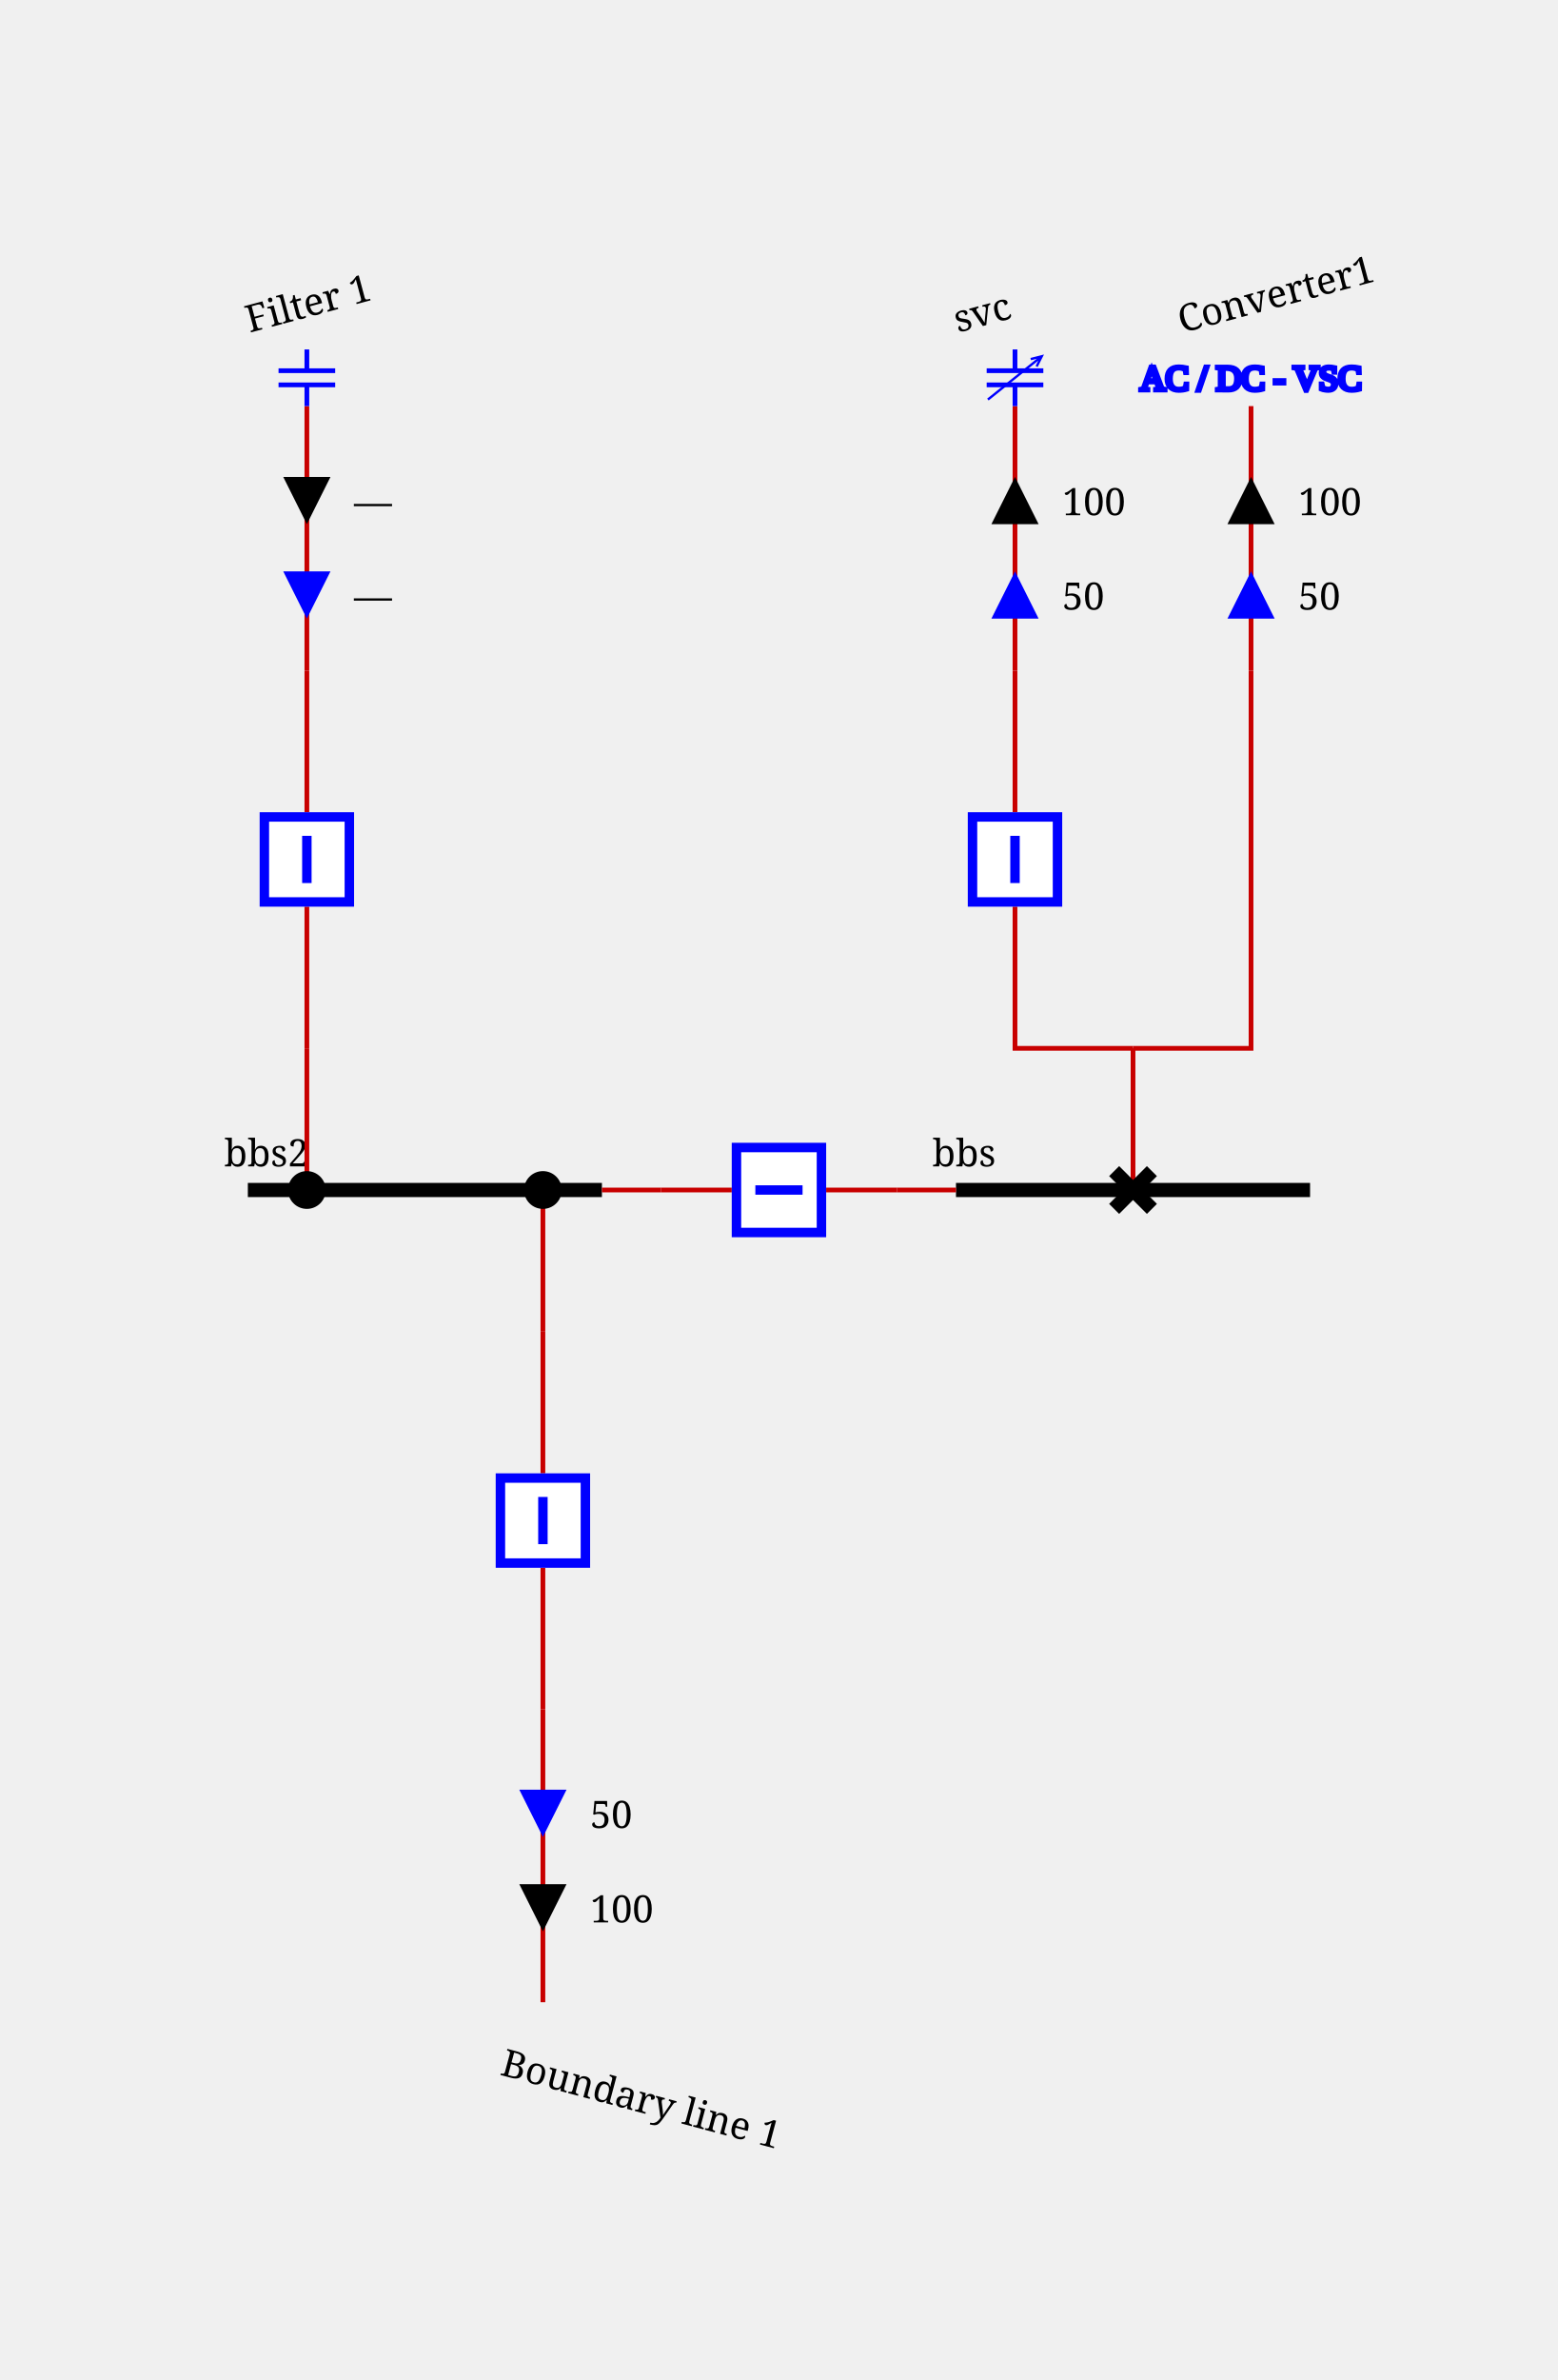
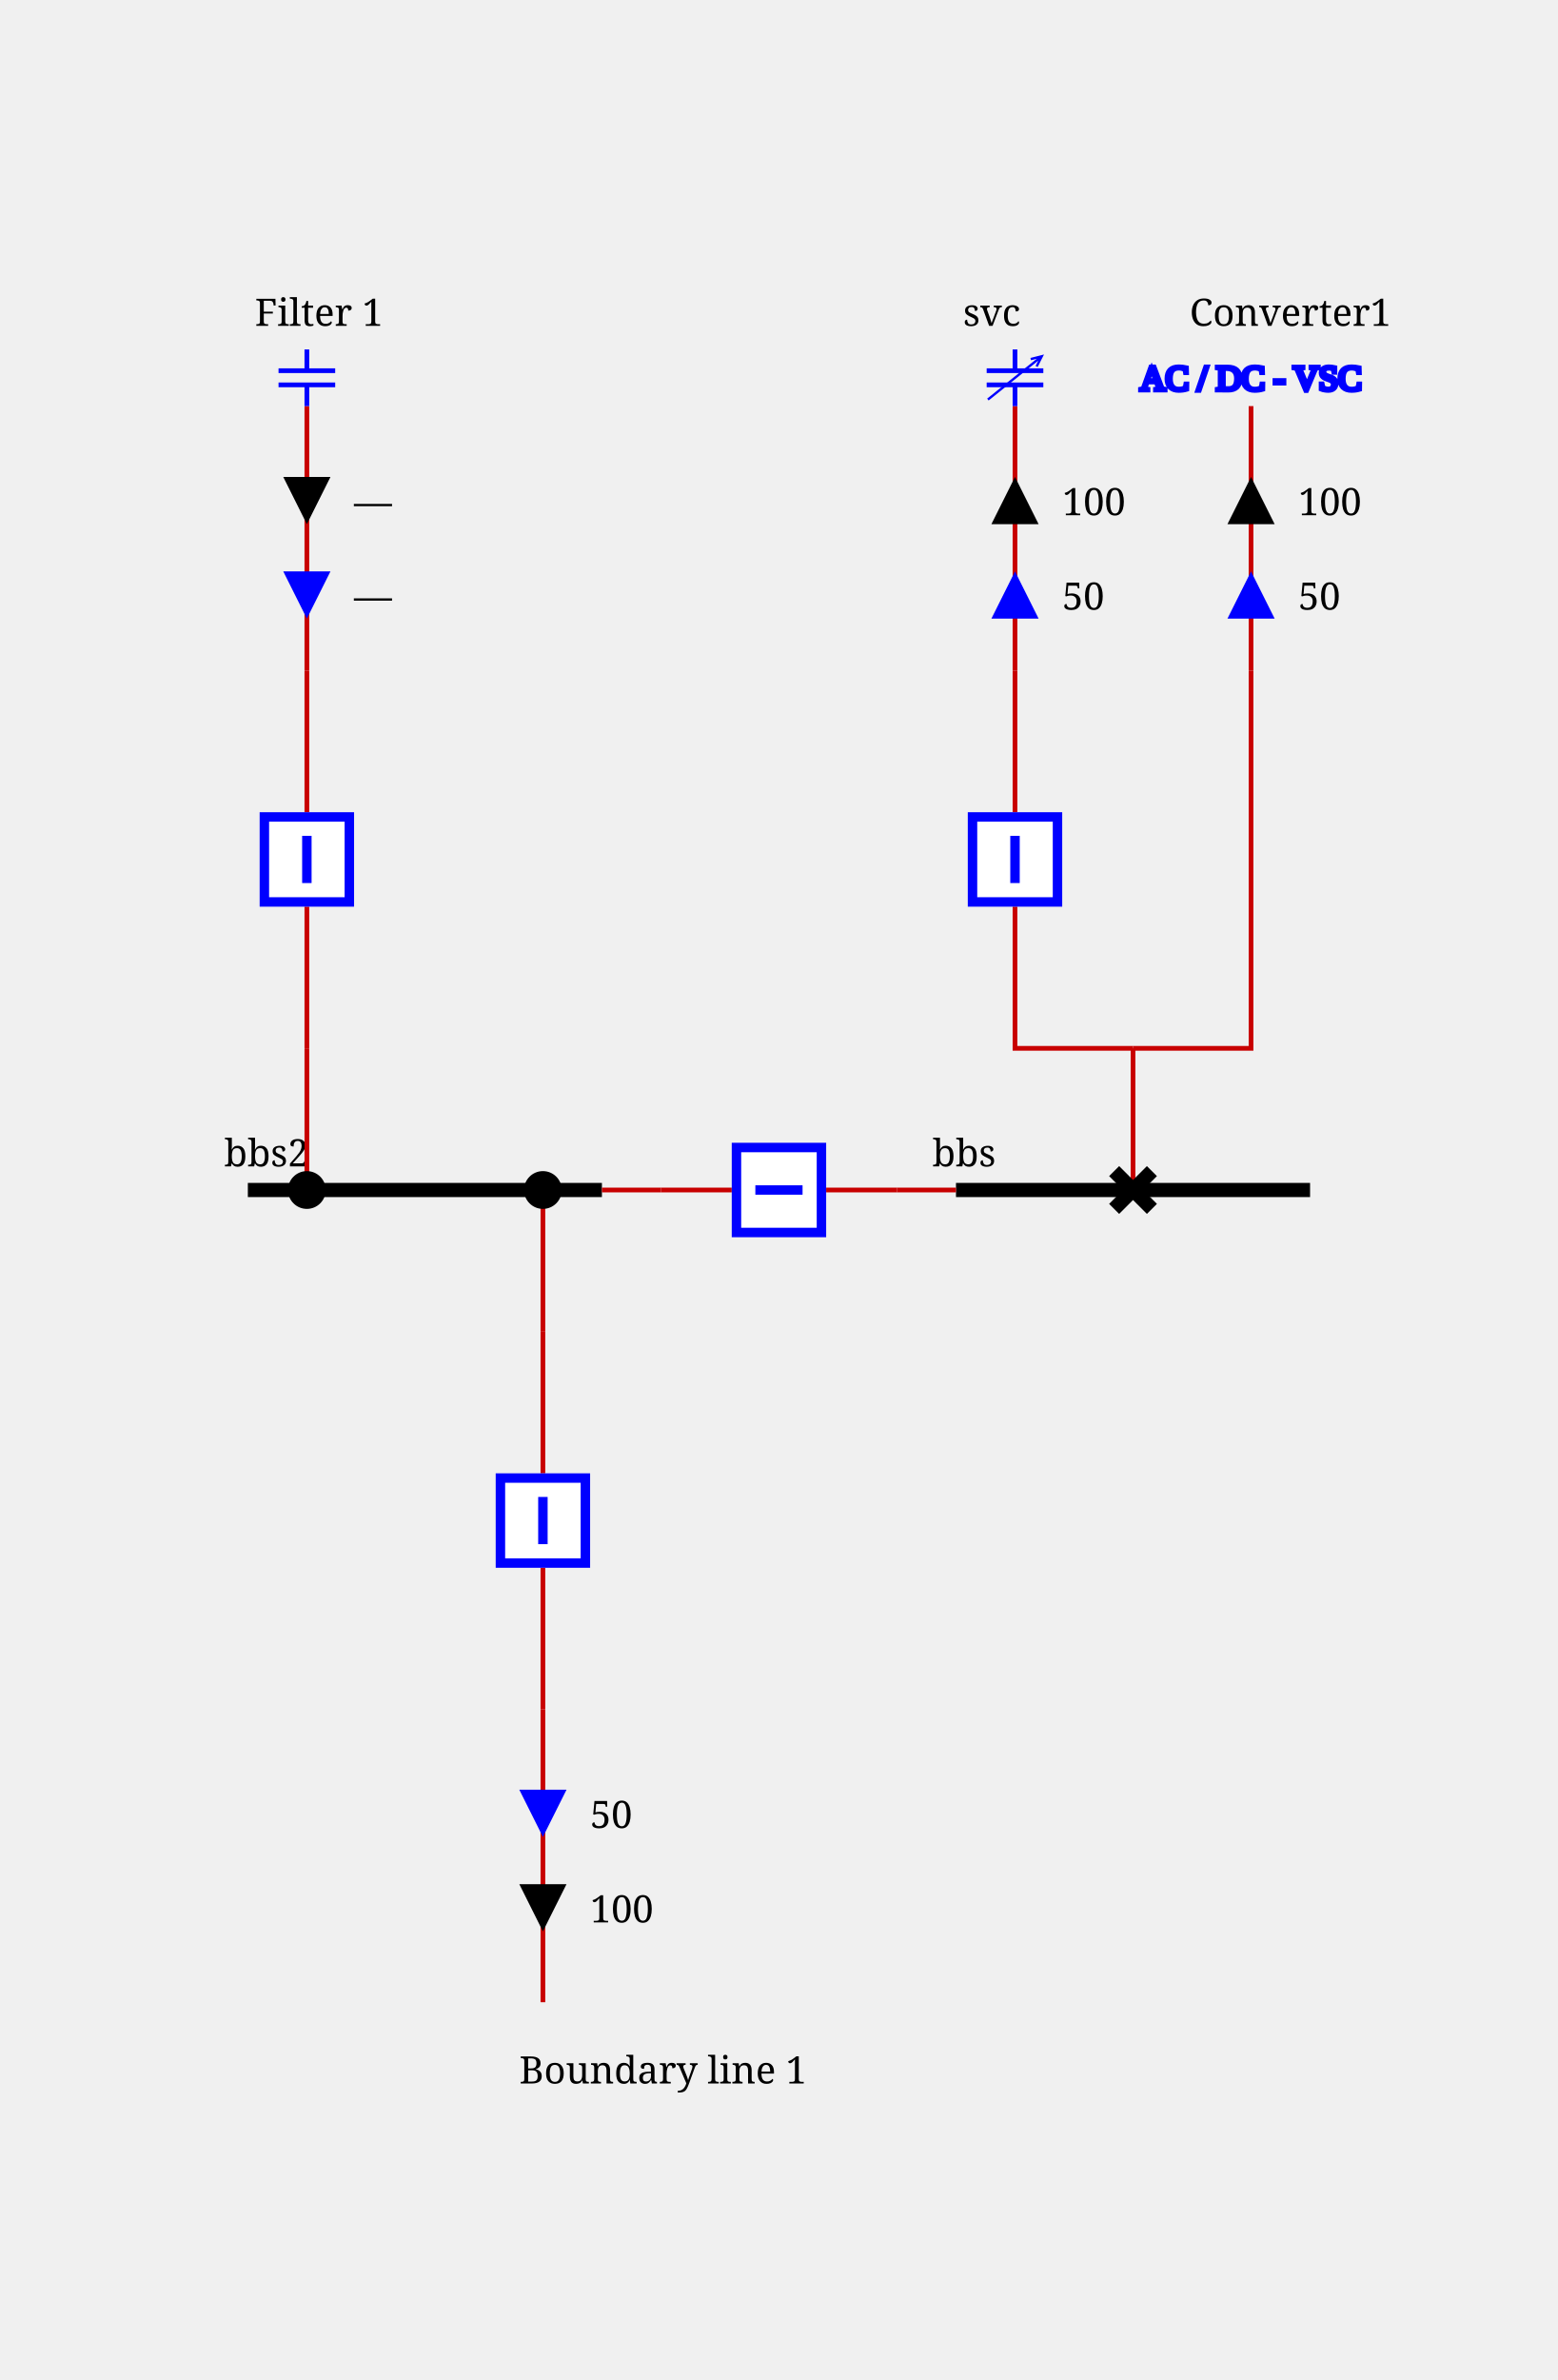
<svg xmlns="http://www.w3.org/2000/svg" height="504.0" viewBox="0 0 330.0 504.0" width="330.0">
  <style>/* ----------------------------------------------------------------------- */
/* File: tautologies.css ------------------------------------------------- */
.sld-out .sld-arrow-in {visibility: hidden}
.sld-in .sld-arrow-out {visibility: hidden}
.sld-closed .sld-sw-open {visibility: hidden}
.sld-open .sld-sw-closed {visibility: hidden}
.sld-hidden-node {visibility: hidden}
.sld-top-feeder .sld-label {dominant-baseline: auto}
.sld-bottom-feeder .sld-label {dominant-baseline: hanging}
.sld-active-power .sld-label {dominant-baseline: mathematical}
.sld-reactive-power .sld-label {dominant-baseline: mathematical}
.sld-current .sld-label {dominant-baseline: mathematical}
.sld-current-value .sld-label {dominant-baseline: mathematical}
.sld-permanent-limit-percentage .sld-label {dominant-baseline: mathematical}
/* ----------------------------------------------------------------------- */
/* File: topologicalBaseVoltages.css ------------------------------------- */
.sld-disconnected {--sld-vl-color: #808080}
.sld-vl300to500.sld-bus-0 {--sld-vl-color: #FF0000}
.sld-vl300to500.sld-bus-1 {--sld-vl-color: #7F6C00}
.sld-vl300to500.sld-bus-2 {--sld-vl-color: #F6B2FF}
.sld-vl300to500.sld-bus-3 {--sld-vl-color: #996700}
.sld-vl300to500.sld-bus-4 {--sld-vl-color: #FF85EB}
.sld-vl300to500.sld-bus-5 {--sld-vl-color: #B25B00}
.sld-vl300to500.sld-bus-6 {--sld-vl-color: #FF59B5}
.sld-vl300to500.sld-bus-7 {--sld-vl-color: #CC4400}
.sld-vl300to500.sld-bus-8 {--sld-vl-color: #FF2C67}
.sld-vl300to500.sld-bus-9 {--sld-vl-color: #E52600}
.sld-vl180to300.sld-bus-0 {--sld-vl-color: #218B21}
.sld-vl180to300.sld-bus-1 {--sld-vl-color: #0D4940}
.sld-vl180to300.sld-bus-2 {--sld-vl-color: #DFDAB9}
.sld-vl180to300.sld-bus-3 {--sld-vl-color: #105640}
.sld-vl180to300.sld-bus-4 {--sld-vl-color: #C2CB92}
.sld-vl180to300.sld-bus-5 {--sld-vl-color: #14643C}
.sld-vl180to300.sld-bus-6 {--sld-vl-color: #95B66B}
.sld-vl180to300.sld-bus-7 {--sld-vl-color: #187036}
.sld-vl180to300.sld-bus-8 {--sld-vl-color: #5FA046}
.sld-vl180to300.sld-bus-9 {--sld-vl-color: #1C7E2D}
.sld-vl120to180.sld-bus-0 {--sld-vl-color: #00AFAE}
.sld-vl120to180.sld-bus-1 {--sld-vl-color: #000D58}
.sld-vl120to180.sld-bus-2 {--sld-vl-color: #B8E7B2}
.sld-vl120to180.sld-bus-3 {--sld-vl-color: #002169}
.sld-vl120to180.sld-bus-4 {--sld-vl-color: #85D993}
.sld-vl120to180.sld-bus-5 {--sld-vl-color: #003C7B}
.sld-vl120to180.sld-bus-6 {--sld-vl-color: #59CB8B}
.sld-vl120to180.sld-bus-7 {--sld-vl-color: #005C8C}
.sld-vl120to180.sld-bus-8 {--sld-vl-color: #2CBD94}
.sld-vl120to180.sld-bus-9 {--sld-vl-color: #00839E}
.sld-vl70to120.sld-bus-0 {--sld-vl-color: #CC5500}
.sld-vl70to120.sld-bus-1 {--sld-vl-color: #4A6600}
.sld-vl70to120.sld-bus-2 {--sld-vl-color: #EFB2DD}
.sld-vl70to120.sld-bus-3 {--sld-vl-color: #6E7A00}
.sld-vl70to120.sld-bus-4 {--sld-vl-color: #E685AE}
.sld-vl70to120.sld-bus-5 {--sld-vl-color: #8E8400}
.sld-vl70to120.sld-bus-6 {--sld-vl-color: #DD596B}
.sld-vl70to120.sld-bus-7 {--sld-vl-color: #A37B00}
.sld-vl70to120.sld-bus-8 {--sld-vl-color: #D4432C}
.sld-vl70to120.sld-bus-9 {--sld-vl-color: #B76B00}
.sld-vl50to70.sld-bus-0 {--sld-vl-color: #A020EF}
.sld-vl50to70.sld-bus-1 {--sld-vl-color: #7F0848}
.sld-vl50to70.sld-bus-2 {--sld-vl-color: #B7DBFE}
.sld-vl50to70.sld-bus-3 {--sld-vl-color: #960C6D}
.sld-vl50to70.sld-bus-4 {--sld-vl-color: #8DA6FE}
.sld-vl50to70.sld-bus-5 {--sld-vl-color: #AD109A}
.sld-vl50to70.sld-bus-6 {--sld-vl-color: #6F66FB}
.sld-vl50to70.sld-bus-7 {--sld-vl-color: #BC14C4}
.sld-vl50to70.sld-bus-8 {--sld-vl-color: #7F42F6}
.sld-vl50to70.sld-bus-9 {--sld-vl-color: #B11AD9}
.sld-vl30to50.sld-bus-0 {--sld-vl-color: #FF8290}
.sld-vl30to50.sld-bus-1 {--sld-vl-color: #7F6F41}
.sld-vl30to50.sld-bus-2 {--sld-vl-color: #F6D9FF}
.sld-vl30to50.sld-bus-3 {--sld-vl-color: #99784E}
.sld-vl30to50.sld-bus-4 {--sld-vl-color: #FFC3FB}
.sld-vl30to50.sld-bus-5 {--sld-vl-color: #B27D5B}
.sld-vl30to50.sld-bus-6 {--sld-vl-color: #FFADE3}
.sld-vl30to50.sld-bus-7 {--sld-vl-color: #CC7E68}
.sld-vl30to50.sld-bus-8 {--sld-vl-color: #FF97BF}
.sld-vl30to50.sld-bus-9 {--sld-vl-color: #E57B75}
.sld-vl0to30.sld-bus-0 {--sld-vl-color: #AAAE27}
.sld-vl0to30.sld-bus-1 {--sld-vl-color: #195B0F}
.sld-vl0to30.sld-bus-2 {--sld-vl-color: #EABABE}
.sld-vl0to30.sld-bus-3 {--sld-vl-color: #2D6C13}
.sld-vl0to30.sld-bus-4 {--sld-vl-color: #DDA193}
.sld-vl0to30.sld-bus-5 {--sld-vl-color: #477D17}
.sld-vl0to30.sld-bus-6 {--sld-vl-color: #CE9A6E}
.sld-vl0to30.sld-bus-7 {--sld-vl-color: #648D1C}
.sld-vl0to30.sld-bus-8 {--sld-vl-color: #BEA04A}
.sld-vl0to30.sld-bus-9 {--sld-vl-color: #869D22}
/* ----------------------------------------------------------------------- */
/* File : highlightLineStates.css ---------------------------------------- */
.sld-wire.sld-feeder-disconnected {stroke: black}
.sld-wire.sld-feeder-connected-disconnected {stroke-dasharray: 3,3}
.sld-wire.sld-feeder-disconnected-connected {stroke: black; stroke-dasharray: 3,3}
.sld-busbar-section.sld-bus-disconnected {stroke-dasharray: 3,3}
/* ----------------------------------------------------------------------- */
/* File : components.css ------------------------------------------------- */
/* Stroke black */
.sld-disconnector {stroke-width: 3; stroke: black; fill: none}
/* Stroke blue */
.sld-breaker {stroke-width: 2; stroke: blue; fill:white}
.sld-load-break-switch {stroke: blue; fill: white}
/* Stroke --sld-vl-color with fallback black */
.sld-bus-connection {fill: var(--sld-vl-color, black)}
.sld-cell-shape-flat .sld-bus-connection {visibility: hidden}
.sld-busbar-section {stroke: var(--sld-vl-color, black); stroke-width: 3; fill: none}
/* Stroke --sld-vl-color with fallback red */
.sld-wire {stroke: var(--sld-vl-color, #c80000); fill: none}
.sld-wire.sld-boundary-line {stroke-width: 2px}
.sld-wire.sld-tie-line {stroke-width: 2px}
/* Stroke --sld-vl-color with fallback blue */
.sld-load {stroke: var(--sld-vl-color, blue); fill: none}
.sld-battery {stroke: var(--sld-vl-color, blue); fill: none}
.sld-generator {stroke: var(--sld-vl-color, blue); fill: none}
.sld-two-wt {stroke: var(--sld-vl-color, blue); fill: none}
.sld-three-wt {stroke: var(--sld-vl-color, blue); fill: none}
.sld-winding {stroke: var(--sld-vl-color, blue); fill: none}
.sld-capacitor {stroke: var(--sld-vl-color, blue); fill: none}
.sld-inductor {stroke: var(--sld-vl-color, blue); fill: none}
.sld-pst {stroke: var(--sld-vl-color, blue); fill: none}
.sld-pst-arrow {stroke: black; fill: none}
.sld-svc {stroke: var(--sld-vl-color, blue); fill: none}
.sld-vsc {stroke: var(--sld-vl-color, blue); font-size: 7.43px; fill: none}
.sld-lcc {stroke: var(--sld-vl-color, blue); font-size: 7.43px; fill: none}
.sld-ground {stroke: var(--sld-vl-color, blue); fill: none}
/* Stroke none &amp; fill: --sld-vl-color */
.sld-node-infos {stroke: none; fill: var(--sld-vl-color, black)}
/* Stroke none &amp; fill: black */
.sld-node {stroke: none; fill: black}
.sld-flash {stroke: none; fill: black}
.sld-lock {stroke: none; fill: black}
.sld-unknown {stroke: none; fill: black}
/* Fonts */
- .sld-label {stroke: none; fill: black; font: 8px serif}
+ .sld-label {stroke: none; fill: black; font: 8px serif; rotate: var(--sld-label-rotation, 0deg)}
.sld-bus-legend-info {font: 10px serif}
.sld-graph-label {font: 12px serif}
/* Specific */
.sld-grid {stroke: #003700; stroke-dasharray: 1,10}
.sld-feeder-info.sld-active-power {fill:black}
.sld-feeder-info.sld-reactive-power {fill:blue}
.sld-feeder-info.sld-current {fill:purple}
.sld-frame {fill: var(--sld-background-color, transparent)}
/* Stroke maroon for fictitious switch */
.sld-breaker.sld-fictitious {stroke: maroon}
.sld-disconnector.sld-fictitious {stroke: maroon}
.sld-load-break-switch.sld-fictitious {stroke: maroon}
.sld-busbar-section.sld-fictitious {stroke: var(--sld-vl-color, #c80000); stroke-width: 1}
/* ground disconnector specific */
.sld-ground-disconnection-attach {stroke: var(--sld-vl-color, #c80000); fill: none}
.sld-open .sld-ground-disconnection-ground {stroke: black; fill: none}
.sld-closed .sld-ground-disconnection-ground {stroke: var(--sld-vl-color, #c80000); fill: none}
.sld-ground-disconnection .sld-sw-open {stroke: black; fill: none}
.sld-ground-disconnection .sld-sw-closed {stroke: black; fill: none}
</style>
  <rect class="sld-frame" height="100%" width="100%" />
  <g>
    <g class="sld-voltage-level" id="idvl">
      <g class="sld-busbar-section sld-vl300to500 sld-bus-0" id="idbbs" transform="translate(202.5,252.0)">
        <line x1="0" x2="75.0" y1="0" y2="0" />
        <text class="sld-label" id="idbbs_95_NW_95_LABEL" x="-5.0" y="-5.0">bbs</text>
      </g>
      <g class="sld-busbar-section sld-vl300to500 sld-bus-0" id="idbbs2" transform="translate(52.5,252.0)">
        <line x1="0" x2="75.0" y1="0" y2="0" />
        <text class="sld-label" id="idbbs2_95_NW_95_LABEL" x="-5.0" y="-5.0">bbs2</text>
      </g>
      <g class="sld-intern-cell sld-cell-shape-flat" id="idINTERN_32_0">
        <g class="sld-wire sld-vl300to500 sld-bus-0" id="_95_vl_95_bbs_95_BUSCO_95_bbs_95_bt">
          <polyline points="202.5,252.0,190.0,252.0" />
        </g>
        <g class="sld-wire sld-vl300to500 sld-bus-0" id="_95_vl_95_INTERNAL_95_vl_95_BUSCO_95_bbs_95_bt_45_bt_95_bt">
          <polyline points="190.0,252.0,175.0,252.0" />
        </g>
        <g class="sld-wire sld-vl300to500 sld-bus-0" id="_95_vl_95_bt_95_INTERNAL_95_vl_95_BUSCO_95_bbs2_95_bt_45_bt">
          <polyline points="155.0,252.0,140.0,252.0" />
        </g>
        <g class="sld-wire sld-vl300to500 sld-bus-0" id="_95_vl_95_BUSCO_95_bbs2_95_bt_95_bbs2">
          <polyline points="140.0,252.0,127.5,252.0" />
        </g>
        <g class="sld-bus-connection sld-fictitious sld-vl300to500 sld-bus-0" id="idBUSCO_95_bbs_95_bt" transform="translate(186.0,248.0)">
          <circle cx="4" cy="4" r="4" />
        </g>
        <g class="sld-node sld-hidden-node sld-fictitious sld-vl300to500 sld-bus-0" id="idINTERNAL_95_vl_95_BUSCO_95_bbs_95_bt_45_bt" transform="translate(186.0,248.0)">
          <circle cx="4" cy="4" r="4" />
        </g>
        <g class="sld-breaker sld-closed sld-vl300to500 sld-bus-0" id="idbt" transform="translate(155.0,242.0)">
          <path class="sld-sw-closed" d="M1,1 V19 H19 V1z M10,5 V15" transform="rotate(90.0,10.0,10.0)" />
          <path class="sld-sw-open" d="M1,1 V19 H19 V1z M5,10 H15" transform="rotate(90.0,10.0,10.0)" />
        </g>
        <g class="sld-node sld-hidden-node sld-fictitious sld-vl300to500 sld-bus-0" id="idINTERNAL_95_vl_95_BUSCO_95_bbs2_95_bt_45_bt" transform="translate(136.0,248.0)">
          <circle cx="4" cy="4" r="4" />
        </g>
        <g class="sld-bus-connection sld-fictitious sld-vl300to500 sld-bus-0" id="idBUSCO_95_bbs2_95_bt" transform="translate(136.0,248.0)">
          <circle cx="4" cy="4" r="4" />
        </g>
      </g>
      <g class="sld-extern-cell sld-cell-direction-top" id="idEXTERN_32_1">
        <g class="sld-wire sld-vl300to500 sld-bus-0" id="_95_vl_95_d_95_INTERNAL_95_vl_95_d_45_vsc">
          <polyline points="240.0,252.0,240.0,222.0" />
        </g>
        <g class="sld-wire sld-vl300to500 sld-bus-0" id="_95_vl_95_INTERNAL_95_vl_95_d_45_vsc_95_b">
          <polyline points="240.0,222.0,215.0,222.0,215.0,192.0" />
        </g>
        <g class="sld-wire sld-vl300to500 sld-bus-0" id="_95_vl_95_INTERNAL_95_vl_95_d_45_vsc_95_INTERNAL_95_vl_95_vsc">
          <polyline points="240.0,222.0,265.0,222.0,265.0,142.0" />
        </g>
        <g class="sld-wire sld-vl300to500 sld-bus-0" id="_95_vl_95_b_95_INTERNAL_95_vl_95_svc">
          <polyline points="215.0,172.0,215.0,142.0" />
        </g>
        <g class="sld-wire sld-vl300to500 sld-bus-0" id="_95_vl_95_INTERNAL_95_vl_95_svc_95_svc">
          <polyline points="215.0,142.0,215.0,86.0" />
        </g>
        <g class="sld-feeder-info sld-out sld-active-power" id="idsvc_95_ARROW_95_ACTIVE" transform="translate(210.0,101.0)">
          <polygon class="sld-arrow-out" points="5,0 10,10 0,10" />
          <polygon class="sld-arrow-in" points="0,0 10,0 5,10" />
          <text class="sld-label" x="15.0" y="5.0">100</text>
        </g>
        <g class="sld-feeder-info sld-out sld-reactive-power" id="idsvc_95_ARROW_95_REACTIVE" transform="translate(210.0,121.0)">
          <polygon class="sld-arrow-out" points="5,0 10,10 0,10" />
          <polygon class="sld-arrow-in" points="0,0 10,0 5,10" />
          <text class="sld-label" x="15.0" y="5.0">50</text>
        </g>
        <g class="sld-wire sld-vl300to500 sld-bus-0" id="_95_vl_95_INTERNAL_95_vl_95_vsc_95_vsc">
          <polyline points="265.0,142.0,265.0,86.0" />
        </g>
        <g class="sld-feeder-info sld-out sld-active-power" id="idvsc_95_ARROW_95_ACTIVE" transform="translate(260.0,101.0)">
          <polygon class="sld-arrow-out" points="5,0 10,10 0,10" />
          <polygon class="sld-arrow-in" points="0,0 10,0 5,10" />
          <text class="sld-label" x="15.0" y="5.0">100</text>
        </g>
        <g class="sld-feeder-info sld-out sld-reactive-power" id="idvsc_95_ARROW_95_REACTIVE" transform="translate(260.0,121.0)">
          <polygon class="sld-arrow-out" points="5,0 10,10 0,10" />
          <polygon class="sld-arrow-in" points="0,0 10,0 5,10" />
          <text class="sld-label" x="15.0" y="5.0">50</text>
        </g>
        <g class="sld-disconnector sld-closed sld-vl300to500 sld-bus-0" id="idd" transform="translate(236.0,248.0)">
          <path class="sld-sw-closed" d="M0,0 8,8 M8,0 0,8" />
          <path class="sld-sw-open" d="M8,0 0,8" />
        </g>
        <g class="sld-node sld-hidden-node sld-fictitious sld-vl300to500 sld-bus-0" id="idINTERNAL_95_vl_95_d_45_vsc" transform="translate(236.0,218.0)">
          <circle cx="4" cy="4" r="4" />
        </g>
        <g class="sld-breaker sld-closed sld-vl300to500 sld-bus-0" id="idb" transform="translate(205.0,172.0)">
          <path class="sld-sw-closed" d="M1,1 V19 H19 V1z M10,5 V15" />
          <path class="sld-sw-open" d="M1,1 V19 H19 V1z M5,10 H15" />
        </g>
        <g class="sld-node sld-hidden-node sld-fictitious sld-vl300to500 sld-bus-0" id="idINTERNAL_95_vl_95_svc" transform="translate(211.0,138.0)">
          <circle cx="4" cy="4" r="4" />
        </g>
        <g class="sld-svc sld-top-feeder sld-vl300to500 sld-bus-0" id="idsvc" transform="translate(209.0,74.0)">
          <path d="M 6,0 V 4.5 M 0,4.5 H 12 M 0,7.5 H 12 M 6,7.5 V 12" />
          <path d="M 0.256,10.611 11.671,1.448 M 9.329,2.045 11.671,1.448 10.581,3.605" style="fill:none;stroke:#0000ff;stroke-width:0.5;stroke-linejoin:miter" />
-           <text class="sld-label" id="idsvc_95_N_95_LABEL" transform="rotate(-15,0,0)" x="-5.0" y="-5.0">svc</text>
+           <text class="sld-label" id="idsvc_95_N_95_LABEL" style="--sld-label-rotation: -15deg" x="-5.0" y="-5.0">svc</text>
        </g>
        <g class="sld-node sld-hidden-node sld-fictitious sld-vl300to500 sld-bus-0" id="idINTERNAL_95_vl_95_vsc" transform="translate(261.0,138.0)">
          <circle cx="4" cy="4" r="4" />
        </g>
        <g class="sld-vsc sld-top-feeder sld-vl300to500 sld-bus-0" id="idvsc" transform="translate(257.0,76.0)">
          <text x="-15.5" y="6.6">AC / DC - VSC</text>
-           <text class="sld-label" id="idvsc_95_N_95_LABEL" transform="rotate(-15,0,0)" x="-5.0" y="-7.0">Converter1</text>
+           <text class="sld-label" id="idvsc_95_N_95_LABEL" style="--sld-label-rotation: -15deg" x="-5.0" y="-7.0">Converter1</text>
        </g>
      </g>
      <g class="sld-extern-cell sld-cell-direction-top" id="idEXTERN_32_2">
        <g class="sld-wire sld-vl300to500 sld-bus-0" id="_95_vl_95_BUSCO_95_bbs2_95_b2_95_INTERNAL_95_vl_95_BUSCO_95_bbs2_95_b2_45_b2">
          <polyline points="65.0,252.0,65.0,222.0" />
        </g>
        <g class="sld-wire sld-vl300to500 sld-bus-0" id="_95_vl_95_INTERNAL_95_vl_95_BUSCO_95_bbs2_95_b2_45_b2_95_b2">
          <polyline points="65.0,222.0,65.0,192.0" />
        </g>
        <g class="sld-wire sld-vl300to500 sld-bus-0" id="_95_vl_95_b2_95_INTERNAL_95_vl_95_C1">
          <polyline points="65.0,172.0,65.0,142.0" />
        </g>
        <g class="sld-wire sld-vl300to500 sld-bus-0" id="_95_vl_95_INTERNAL_95_vl_95_C1_95_C1">
          <polyline points="65.0,142.0,65.0,86.0" />
        </g>
        <g class="sld-feeder-info sld-in sld-active-power" id="idC1_95_ARROW_95_ACTIVE" transform="translate(60.0,101.0)">
          <polygon class="sld-arrow-out" points="5,0 10,10 0,10" />
          <polygon class="sld-arrow-in" points="0,0 10,0 5,10" />
          <text class="sld-label" x="15.0" y="5.0">—</text>
        </g>
        <g class="sld-feeder-info sld-in sld-reactive-power" id="idC1_95_ARROW_95_REACTIVE" transform="translate(60.0,121.0)">
          <polygon class="sld-arrow-out" points="5,0 10,10 0,10" />
          <polygon class="sld-arrow-in" points="0,0 10,0 5,10" />
          <text class="sld-label" x="15.0" y="5.0">—</text>
        </g>
        <g class="sld-bus-connection sld-fictitious sld-vl300to500 sld-bus-0" id="idBUSCO_95_bbs2_95_b2" transform="translate(61.0,248.0)">
          <circle cx="4" cy="4" r="4" />
        </g>
        <g class="sld-node sld-hidden-node sld-fictitious sld-vl300to500 sld-bus-0" id="idINTERNAL_95_vl_95_BUSCO_95_bbs2_95_b2_45_b2" transform="translate(61.0,218.0)">
          <circle cx="4" cy="4" r="4" />
        </g>
        <g class="sld-breaker sld-closed sld-vl300to500 sld-bus-0" id="idb2" transform="translate(55.0,172.0)">
          <path class="sld-sw-closed" d="M1,1 V19 H19 V1z M10,5 V15" />
          <path class="sld-sw-open" d="M1,1 V19 H19 V1z M5,10 H15" />
        </g>
        <g class="sld-node sld-hidden-node sld-fictitious sld-vl300to500 sld-bus-0" id="idINTERNAL_95_vl_95_C1" transform="translate(61.0,138.0)">
          <circle cx="4" cy="4" r="4" />
        </g>
        <g class="sld-capacitor sld-top-feeder sld-vl300to500 sld-bus-0" id="idC1" transform="translate(59.0,74.0)">
          <line x1="6" x2="6" y1="0" y2="4.5" />
          <line x1="0" x2="12" y1="4.5" y2="4.5" />
          <line x1="0" x2="12" y1="7.5" y2="7.5" />
          <line x1="6" x2="6" y1="7.5" y2="12" />
-           <text class="sld-label" id="idC1_95_N_95_LABEL" transform="rotate(-15,0,0)" x="-5.0" y="-5.0">Filter 1</text>
+           <text class="sld-label" id="idC1_95_N_95_LABEL" style="--sld-label-rotation: -15deg" x="-5.0" y="-5.0">Filter 1</text>
        </g>
      </g>
      <g class="sld-extern-cell sld-cell-direction-bottom" id="idEXTERN_32_3">
        <g class="sld-wire sld-vl300to500 sld-bus-0" id="_95_vl_95_BUSCO_95_bbs2_95_b3_95_INTERNAL_95_vl_95_BUSCO_95_bbs2_95_b3_45_b3">
          <polyline points="115.0,252.0,115.0,282.0" />
        </g>
        <g class="sld-wire sld-vl300to500 sld-bus-0" id="_95_vl_95_INTERNAL_95_vl_95_BUSCO_95_bbs2_95_b3_45_b3_95_b3">
          <polyline points="115.0,282.0,115.0,312.0" />
        </g>
        <g class="sld-wire sld-vl300to500 sld-bus-0" id="_95_vl_95_b3_95_INTERNAL_95_vl_95_dl1">
          <polyline points="115.0,332.0,115.0,362.0" />
        </g>
        <g class="sld-wire sld-vl300to500 sld-bus-0" id="_95_vl_95_INTERNAL_95_vl_95_dl1_95_dl1">
          <polyline points="115.0,362.0,115.0,424.0" />
        </g>
        <g class="sld-feeder-info sld-out sld-active-power" id="iddl1_95_ARROW_95_ACTIVE" transform="translate(110.0,399.0)">
          <polygon class="sld-arrow-out" points="5,0 10,10 0,10" transform="rotate(180.0,5.0,5.0)" />
          <polygon class="sld-arrow-in" points="0,0 10,0 5,10" transform="rotate(180.0,5.0,5.0)" />
          <text class="sld-label" x="15.0" y="5.0">100</text>
        </g>
        <g class="sld-feeder-info sld-out sld-reactive-power" id="iddl1_95_ARROW_95_REACTIVE" transform="translate(110.0,379.0)">
          <polygon class="sld-arrow-out" points="5,0 10,10 0,10" transform="rotate(180.0,5.0,5.0)" />
          <polygon class="sld-arrow-in" points="0,0 10,0 5,10" transform="rotate(180.0,5.0,5.0)" />
          <text class="sld-label" x="15.0" y="5.0">50</text>
        </g>
        <g class="sld-bus-connection sld-fictitious sld-vl300to500 sld-bus-0" id="idBUSCO_95_bbs2_95_b3" transform="translate(111.0,248.0)">
          <circle cx="4" cy="4" r="4" />
        </g>
        <g class="sld-node sld-hidden-node sld-fictitious sld-vl300to500 sld-bus-0" id="idINTERNAL_95_vl_95_BUSCO_95_bbs2_95_b3_45_b3" transform="translate(111.0,278.0)">
          <circle cx="4" cy="4" r="4" />
        </g>
        <g class="sld-breaker sld-closed sld-vl300to500 sld-bus-0" id="idb3" transform="translate(105.0,312.0)">
          <path class="sld-sw-closed" d="M1,1 V19 H19 V1z M10,5 V15" />
          <path class="sld-sw-open" d="M1,1 V19 H19 V1z M5,10 H15" />
        </g>
        <g class="sld-node sld-hidden-node sld-fictitious sld-vl300to500 sld-bus-0" id="idINTERNAL_95_vl_95_dl1" transform="translate(111.0,358.0)">
          <circle cx="4" cy="4" r="4" />
        </g>
        <g class="sld-bottom-feeder sld-vl300to500 sld-bus-0" id="iddl1" transform="translate(115.0,424.0)">
-           <text class="sld-label" id="iddl1_95_S_95_LABEL" transform="rotate(15,0,0)" x="-5.0" y="11.0">Boundary line 1</text>
+           <text class="sld-label" id="iddl1_95_S_95_LABEL" style="--sld-label-rotation: 15deg" x="-5.0" y="11.0">Boundary line 1</text>
        </g>
      </g>
    </g>
  </g>
</svg>
